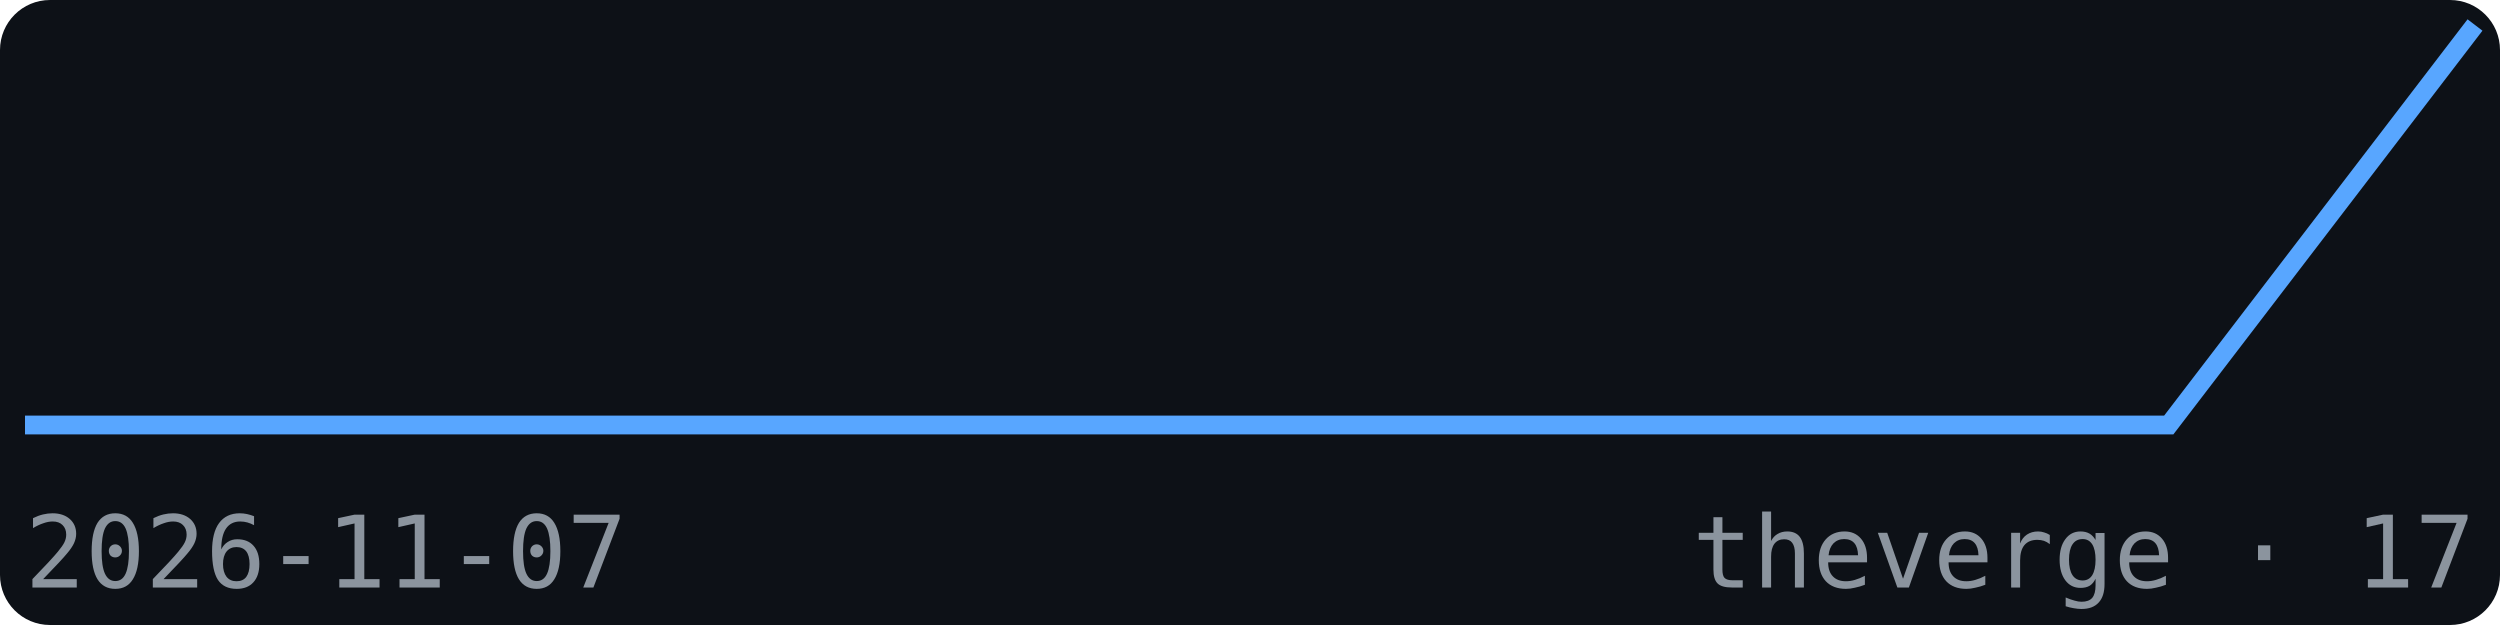
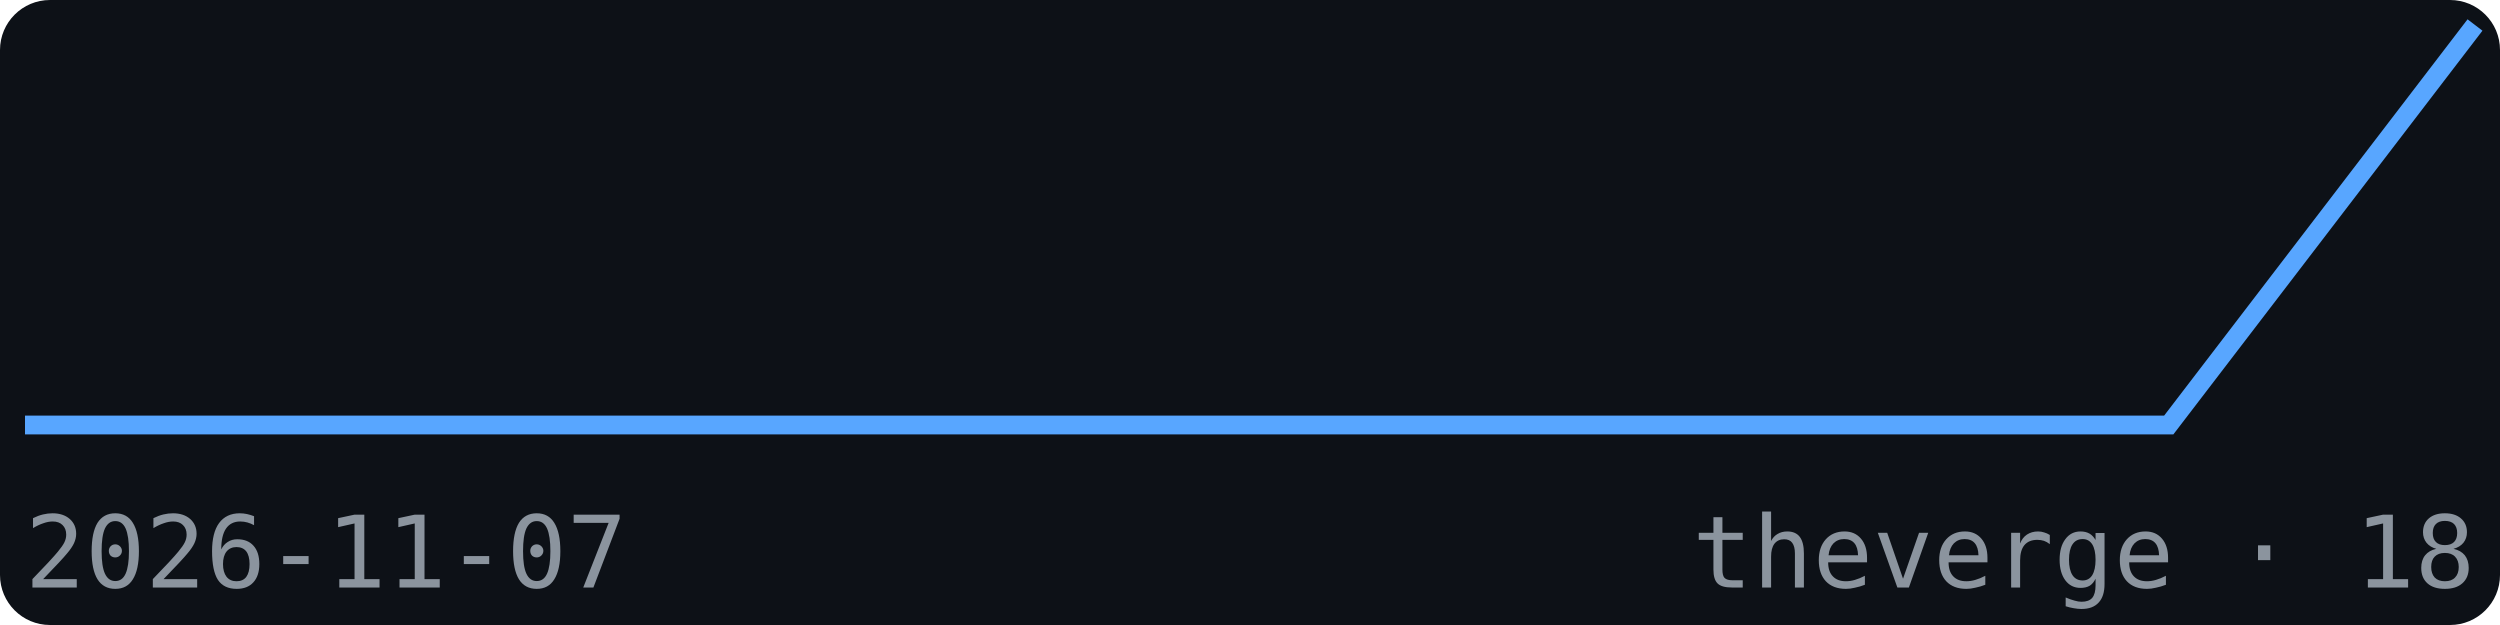
<svg xmlns="http://www.w3.org/2000/svg" width="200" height="50" viewBox="0 0 200 50" font-family="monospace">
  <rect width="200" height="50" fill="#0d1117" rx="4" />
  <polyline points="2.0,34.0 26.5,34.0 51.0,34.0 75.5,34.0 100.0,34.0 124.5,34.0 149.0,34.0 173.5,34.0 198.0,2.0" fill="none" stroke="#58a6ff" stroke-width="1.5" />
  <text x="2" y="47" font-size="8" fill="#8b949e">2026-11-07</text>
-   <text x="198" y="47" font-size="8" fill="#8b949e" text-anchor="end">theverge · 17</text>
+   <text x="198" y="47" font-size="8" fill="#8b949e" text-anchor="end">theverge · 18</text>
</svg>
